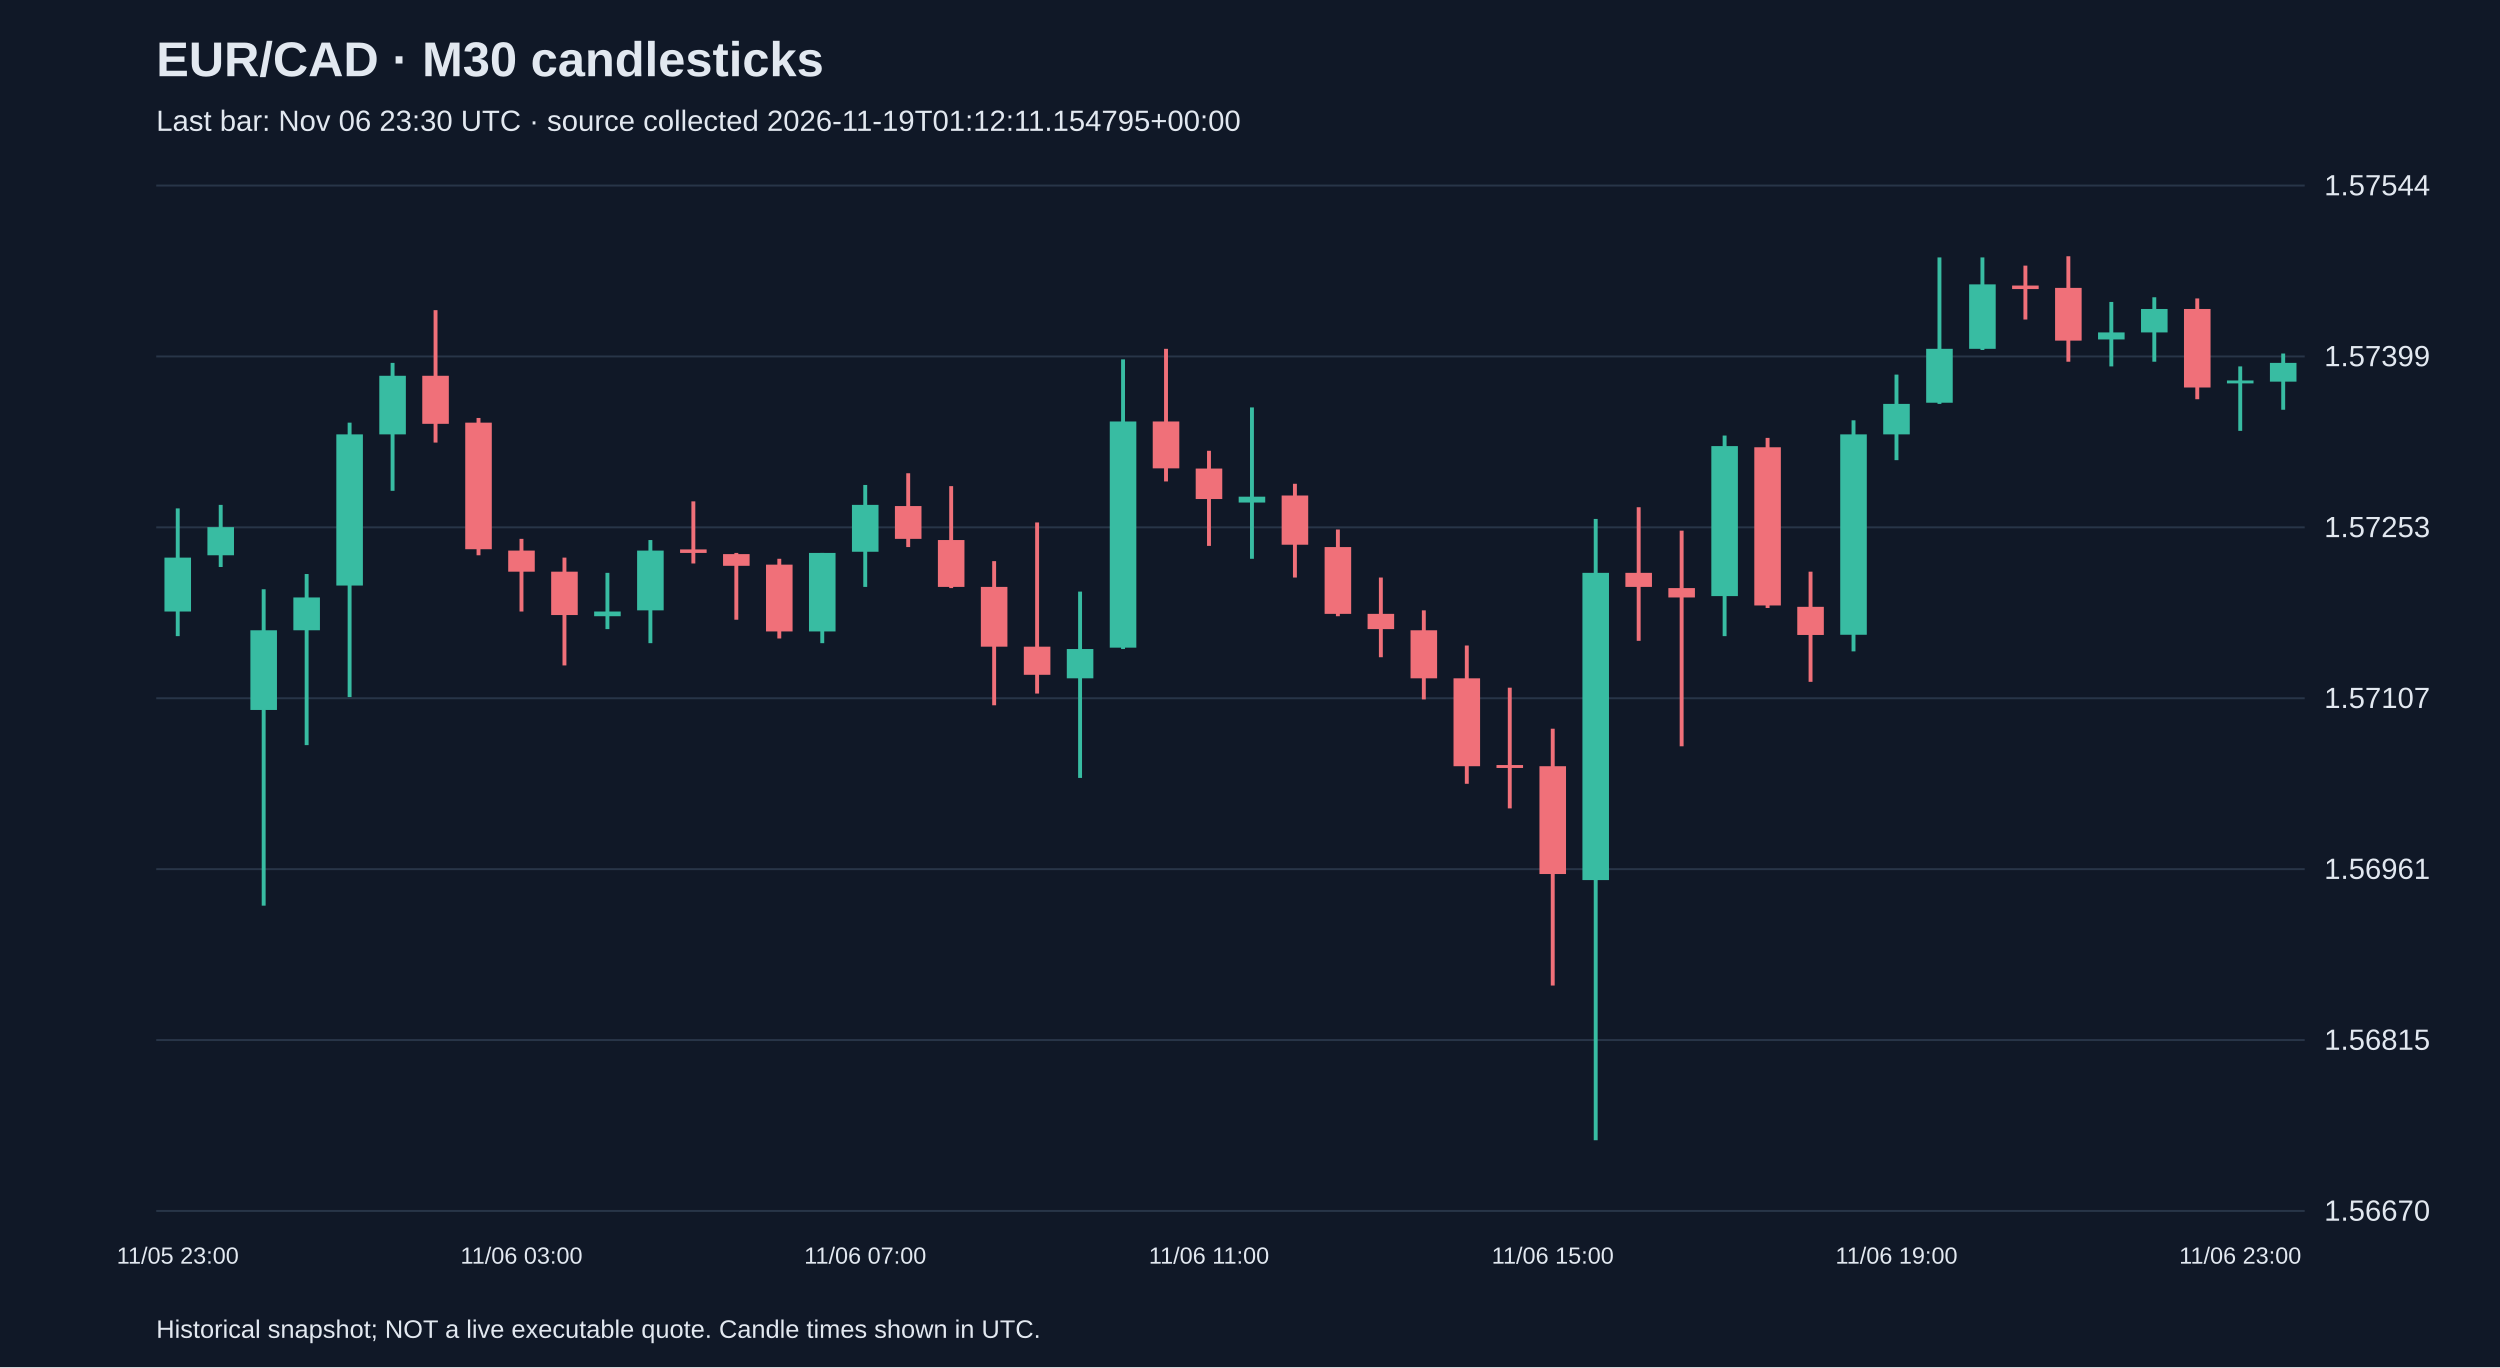
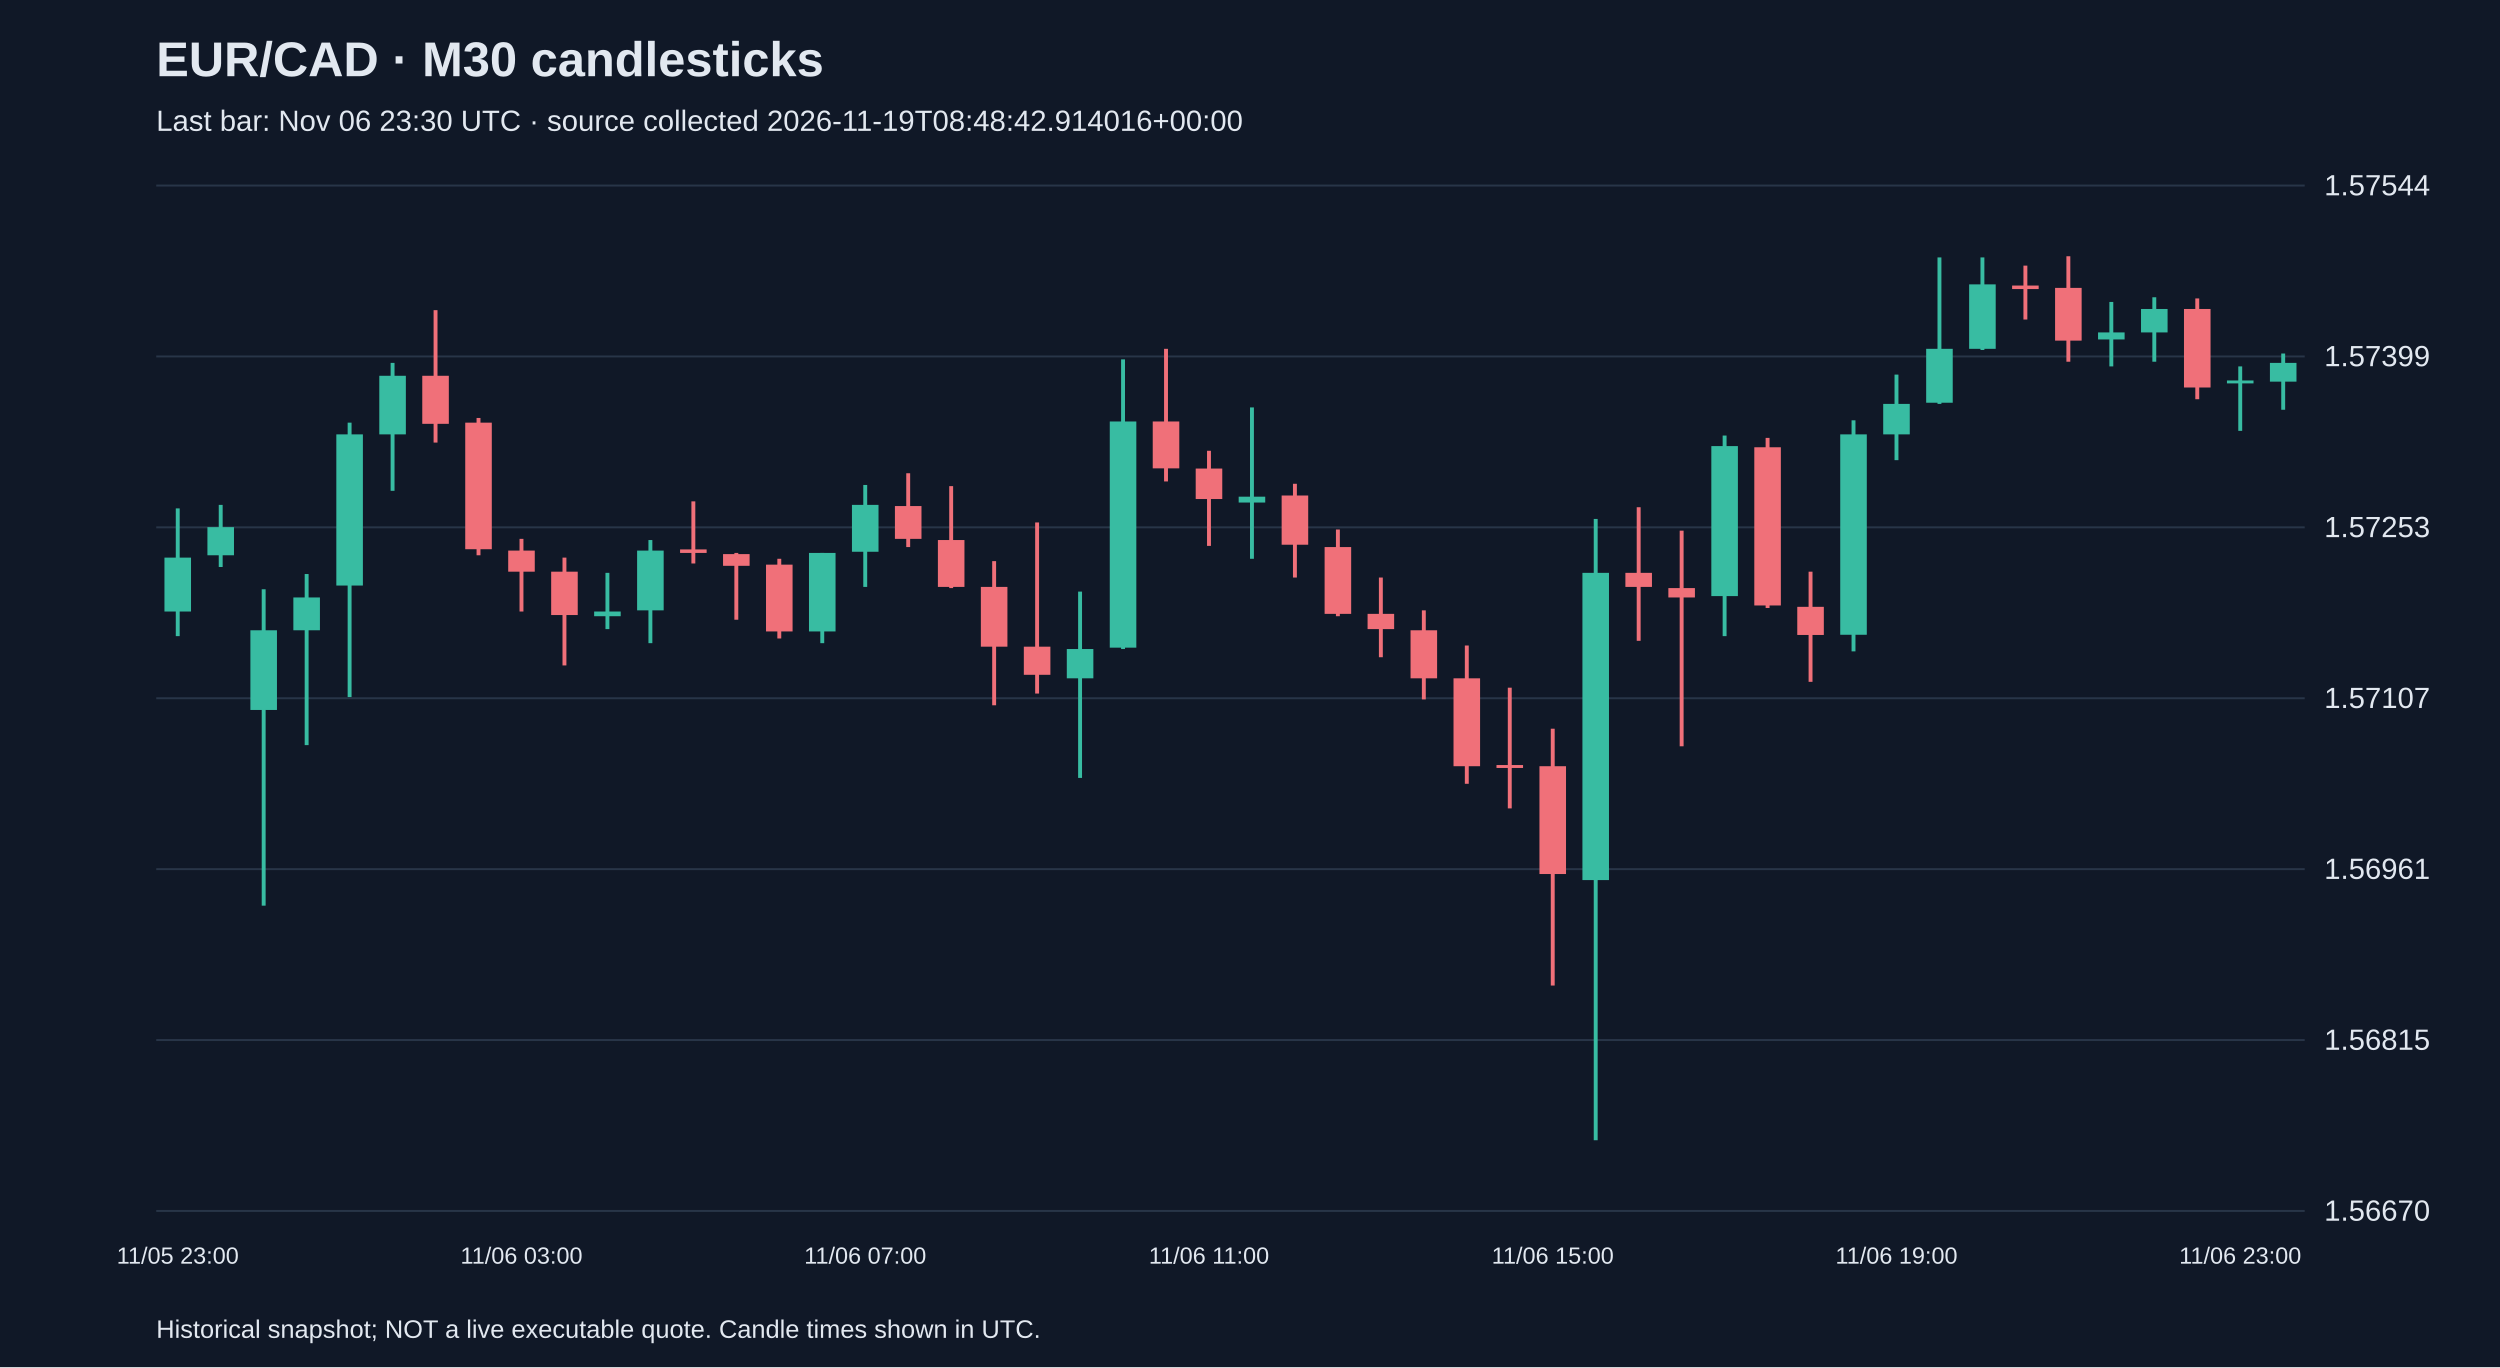
<svg xmlns="http://www.w3.org/2000/svg" viewBox="0 0 1280 700">
  <rect width="100%" height="100%" fill="#101827" />
  <style>text{font-family:Arial,sans-serif;fill:#e2e8f0}</style>
  <text x="80" y="39" font-size="25" font-weight="bold">EUR/CAD · M30 candlesticks</text>
-   <text x="80" y="67" font-size="15" fill="#a6b1c5">Last bar: Nov 06 23:30 UTC · source collected 2026-11-19T01:12:11.154795+00:00</text>
+   <text x="80" y="67" font-size="15" fill="#a6b1c5">Last bar: Nov 06 23:30 UTC · source collected 2026-11-19T08:48:42.914016+00:00</text>
  <line x1="80" y1="620.0" x2="1180" y2="620.0" stroke="#283548" />
  <text x="1190" y="625.0" font-size="15">1.56670</text>
  <line x1="80" y1="532.5" x2="1180" y2="532.5" stroke="#283548" />
  <text x="1190" y="537.5" font-size="15">1.56815</text>
  <line x1="80" y1="445.0" x2="1180" y2="445.0" stroke="#283548" />
  <text x="1190" y="450.0" font-size="15">1.56961</text>
  <line x1="80" y1="357.5" x2="1180" y2="357.5" stroke="#283548" />
  <text x="1190" y="362.5" font-size="15">1.57107</text>
  <line x1="80" y1="270.0" x2="1180" y2="270.0" stroke="#283548" />
  <text x="1190" y="275.0" font-size="15">1.57253</text>
  <line x1="80" y1="182.5" x2="1180" y2="182.5" stroke="#283548" />
  <text x="1190" y="187.5" font-size="15">1.57399</text>
  <line x1="80" y1="95.0" x2="1180" y2="95.0" stroke="#283548" />
  <text x="1190" y="100.0" font-size="15">1.57544</text>
  <line x1="91.0" y1="260.3" x2="91.0" y2="325.7" stroke="#38bca2" stroke-width="2" />
  <rect x="84.2" y="285.5" width="13.6" height="27.6" fill="#38bca2" />
  <text x="91.0" y="647" text-anchor="middle" font-size="12">11/05 23:00</text>
  <line x1="113.0" y1="258.5" x2="113.0" y2="290.3" stroke="#38bca2" stroke-width="2" />
  <rect x="106.2" y="269.9" width="13.6" height="14.4" fill="#38bca2" />
  <line x1="135.0" y1="301.7" x2="135.0" y2="463.7" stroke="#38bca2" stroke-width="2" />
  <rect x="128.2" y="322.7" width="13.6" height="40.8" fill="#38bca2" />
  <line x1="157.0" y1="293.9" x2="157.0" y2="381.5" stroke="#38bca2" stroke-width="2" />
  <rect x="150.2" y="305.9" width="13.6" height="16.8" fill="#38bca2" />
  <line x1="179.0" y1="216.4" x2="179.0" y2="356.9" stroke="#38bca2" stroke-width="2" />
  <rect x="172.2" y="222.4" width="13.6" height="77.4" fill="#38bca2" />
  <line x1="201.0" y1="185.8" x2="201.0" y2="251.3" stroke="#38bca2" stroke-width="2" />
  <rect x="194.2" y="192.4" width="13.6" height="30.0" fill="#38bca2" />
  <line x1="223.0" y1="158.8" x2="223.0" y2="226.6" stroke="#f07079" stroke-width="2" />
  <rect x="216.2" y="192.4" width="13.6" height="24.6" fill="#f07079" />
  <line x1="245.0" y1="214.0" x2="245.0" y2="284.3" stroke="#f07079" stroke-width="2" />
  <rect x="238.2" y="216.4" width="13.6" height="64.8" fill="#f07079" />
  <line x1="267.0" y1="275.9" x2="267.0" y2="313.1" stroke="#f07079" stroke-width="2" />
  <rect x="260.2" y="281.9" width="13.6" height="10.8" fill="#f07079" />
  <text x="267.0" y="647" text-anchor="middle" font-size="12">11/06 03:00</text>
  <line x1="289.0" y1="285.5" x2="289.0" y2="340.7" stroke="#f07079" stroke-width="2" />
  <rect x="282.2" y="292.7" width="13.6" height="22.2" fill="#f07079" />
  <line x1="311.0" y1="293.3" x2="311.0" y2="322.1" stroke="#38bca2" stroke-width="2" />
  <rect x="304.2" y="313.1" width="13.6" height="2.4" fill="#38bca2" />
  <line x1="333.0" y1="276.5" x2="333.0" y2="329.3" stroke="#38bca2" stroke-width="2" />
  <rect x="326.2" y="281.9" width="13.6" height="30.6" fill="#38bca2" />
  <line x1="355.0" y1="256.7" x2="355.0" y2="288.5" stroke="#f07079" stroke-width="2" />
  <rect x="348.2" y="281.3" width="13.6" height="1.8" fill="#f07079" />
  <line x1="377.0" y1="283.1" x2="377.0" y2="317.3" stroke="#f07079" stroke-width="2" />
  <rect x="370.2" y="283.7" width="13.6" height="6.0" fill="#f07079" />
  <line x1="399.0" y1="286.1" x2="399.0" y2="326.9" stroke="#f07079" stroke-width="2" />
  <rect x="392.2" y="289.1" width="13.6" height="34.2" fill="#f07079" />
  <line x1="421.0" y1="283.1" x2="421.0" y2="329.3" stroke="#38bca2" stroke-width="2" />
  <rect x="414.2" y="283.1" width="13.6" height="40.2" fill="#38bca2" />
  <line x1="443.0" y1="248.3" x2="443.0" y2="300.5" stroke="#38bca2" stroke-width="2" />
  <rect x="436.2" y="258.5" width="13.6" height="24.0" fill="#38bca2" />
  <text x="443.0" y="647" text-anchor="middle" font-size="12">11/06 07:00</text>
  <line x1="465.0" y1="242.3" x2="465.0" y2="280.1" stroke="#f07079" stroke-width="2" />
  <rect x="458.2" y="259.1" width="13.6" height="16.8" fill="#f07079" />
  <line x1="487.0" y1="248.9" x2="487.0" y2="301.1" stroke="#f07079" stroke-width="2" />
  <rect x="480.2" y="276.5" width="13.6" height="24.0" fill="#f07079" />
  <line x1="509.0" y1="287.3" x2="509.0" y2="361.1" stroke="#f07079" stroke-width="2" />
  <rect x="502.2" y="300.5" width="13.6" height="30.6" fill="#f07079" />
  <line x1="531.0" y1="267.5" x2="531.0" y2="355.1" stroke="#f07079" stroke-width="2" />
  <rect x="524.2" y="331.1" width="13.6" height="14.4" fill="#f07079" />
  <line x1="553.0" y1="302.9" x2="553.0" y2="398.3" stroke="#38bca2" stroke-width="2" />
  <rect x="546.2" y="332.3" width="13.6" height="15.0" fill="#38bca2" />
  <line x1="575.0" y1="184.0" x2="575.0" y2="332.3" stroke="#38bca2" stroke-width="2" />
  <rect x="568.2" y="215.8" width="13.6" height="115.8" fill="#38bca2" />
  <line x1="597.0" y1="178.6" x2="597.0" y2="246.5" stroke="#f07079" stroke-width="2" />
  <rect x="590.2" y="215.8" width="13.6" height="24.0" fill="#f07079" />
  <line x1="619.0" y1="230.8" x2="619.0" y2="279.5" stroke="#f07079" stroke-width="2" />
  <rect x="612.2" y="239.9" width="13.6" height="15.6" fill="#f07079" />
  <text x="619.0" y="647" text-anchor="middle" font-size="12">11/06 11:00</text>
  <line x1="641.0" y1="208.6" x2="641.0" y2="286.1" stroke="#38bca2" stroke-width="2" />
  <rect x="634.2" y="254.3" width="13.6" height="3.0" fill="#38bca2" />
  <line x1="663.0" y1="247.7" x2="663.0" y2="295.7" stroke="#f07079" stroke-width="2" />
  <rect x="656.2" y="253.7" width="13.6" height="25.2" fill="#f07079" />
  <line x1="685.0" y1="271.1" x2="685.0" y2="315.5" stroke="#f07079" stroke-width="2" />
  <rect x="678.2" y="280.1" width="13.6" height="34.2" fill="#f07079" />
  <line x1="707.0" y1="295.7" x2="707.0" y2="336.5" stroke="#f07079" stroke-width="2" />
  <rect x="700.2" y="314.3" width="13.6" height="7.8" fill="#f07079" />
  <line x1="729.0" y1="312.5" x2="729.0" y2="358.1" stroke="#f07079" stroke-width="2" />
  <rect x="722.2" y="322.7" width="13.6" height="24.6" fill="#f07079" />
  <line x1="751.0" y1="330.5" x2="751.0" y2="401.3" stroke="#f07079" stroke-width="2" />
  <rect x="744.2" y="347.3" width="13.6" height="45.0" fill="#f07079" />
  <line x1="773.0" y1="352.1" x2="773.0" y2="413.9" stroke="#f07079" stroke-width="2" />
  <rect x="766.2" y="391.7" width="13.6" height="1.5" fill="#f07079" />
  <line x1="795.0" y1="373.1" x2="795.0" y2="504.6" stroke="#f07079" stroke-width="2" />
  <rect x="788.2" y="392.3" width="13.6" height="55.2" fill="#f07079" />
  <text x="795.0" y="647" text-anchor="middle" font-size="12">11/06 15:00</text>
  <line x1="817.0" y1="265.7" x2="817.0" y2="583.8" stroke="#38bca2" stroke-width="2" />
  <rect x="810.2" y="293.3" width="13.6" height="157.3" fill="#38bca2" />
  <line x1="839.0" y1="259.7" x2="839.0" y2="328.1" stroke="#f07079" stroke-width="2" />
  <rect x="832.2" y="293.3" width="13.6" height="7.2" fill="#f07079" />
  <line x1="861.0" y1="271.7" x2="861.0" y2="382.1" stroke="#f07079" stroke-width="2" />
  <rect x="854.2" y="301.1" width="13.6" height="4.8" fill="#f07079" />
  <line x1="883.0" y1="223.0" x2="883.0" y2="325.7" stroke="#38bca2" stroke-width="2" />
  <rect x="876.2" y="228.4" width="13.6" height="76.8" fill="#38bca2" />
  <line x1="905.0" y1="224.2" x2="905.0" y2="311.3" stroke="#f07079" stroke-width="2" />
  <rect x="898.2" y="229.0" width="13.6" height="81.0" fill="#f07079" />
  <line x1="927.0" y1="292.7" x2="927.0" y2="349.1" stroke="#f07079" stroke-width="2" />
  <rect x="920.2" y="310.7" width="13.6" height="14.4" fill="#f07079" />
  <line x1="949.0" y1="215.2" x2="949.0" y2="333.5" stroke="#38bca2" stroke-width="2" />
  <rect x="942.2" y="222.4" width="13.6" height="102.6" fill="#38bca2" />
  <line x1="971.0" y1="191.8" x2="971.0" y2="235.6" stroke="#38bca2" stroke-width="2" />
  <rect x="964.2" y="206.8" width="13.6" height="15.6" fill="#38bca2" />
  <text x="971.0" y="647" text-anchor="middle" font-size="12">11/06 19:00</text>
  <line x1="993.0" y1="131.8" x2="993.0" y2="206.8" stroke="#38bca2" stroke-width="2" />
  <rect x="986.2" y="178.6" width="13.6" height="27.6" fill="#38bca2" />
  <line x1="1015.0" y1="131.8" x2="1015.0" y2="179.2" stroke="#38bca2" stroke-width="2" />
  <rect x="1008.2" y="145.6" width="13.6" height="33.0" fill="#38bca2" />
  <line x1="1037.0" y1="136.0" x2="1037.0" y2="163.6" stroke="#f07079" stroke-width="2" />
  <rect x="1030.2" y="146.2" width="13.6" height="1.8" fill="#f07079" />
  <line x1="1059.0" y1="131.2" x2="1059.0" y2="185.2" stroke="#f07079" stroke-width="2" />
  <rect x="1052.2" y="147.4" width="13.6" height="27.0" fill="#f07079" />
  <line x1="1081.0" y1="154.6" x2="1081.0" y2="187.6" stroke="#38bca2" stroke-width="2" />
  <rect x="1074.2" y="170.2" width="13.6" height="3.6" fill="#38bca2" />
  <line x1="1103.0" y1="152.2" x2="1103.0" y2="185.2" stroke="#38bca2" stroke-width="2" />
  <rect x="1096.2" y="158.2" width="13.6" height="12.0" fill="#38bca2" />
  <line x1="1125.0" y1="152.8" x2="1125.0" y2="204.4" stroke="#f07079" stroke-width="2" />
  <rect x="1118.2" y="158.2" width="13.6" height="40.2" fill="#f07079" />
  <line x1="1147.0" y1="187.6" x2="1147.0" y2="220.6" stroke="#38bca2" stroke-width="2" />
  <rect x="1140.2" y="194.8" width="13.6" height="1.5" fill="#38bca2" />
  <text x="1147.0" y="647" text-anchor="middle" font-size="12">11/06 23:00</text>
  <line x1="1169.0" y1="181.0" x2="1169.0" y2="209.8" stroke="#38bca2" stroke-width="2" />
  <rect x="1162.2" y="185.8" width="13.6" height="9.6" fill="#38bca2" />
  <text x="80" y="685" font-size="13">Historical snapshot; NOT a live executable quote. Candle times shown in UTC.</text>
</svg>
